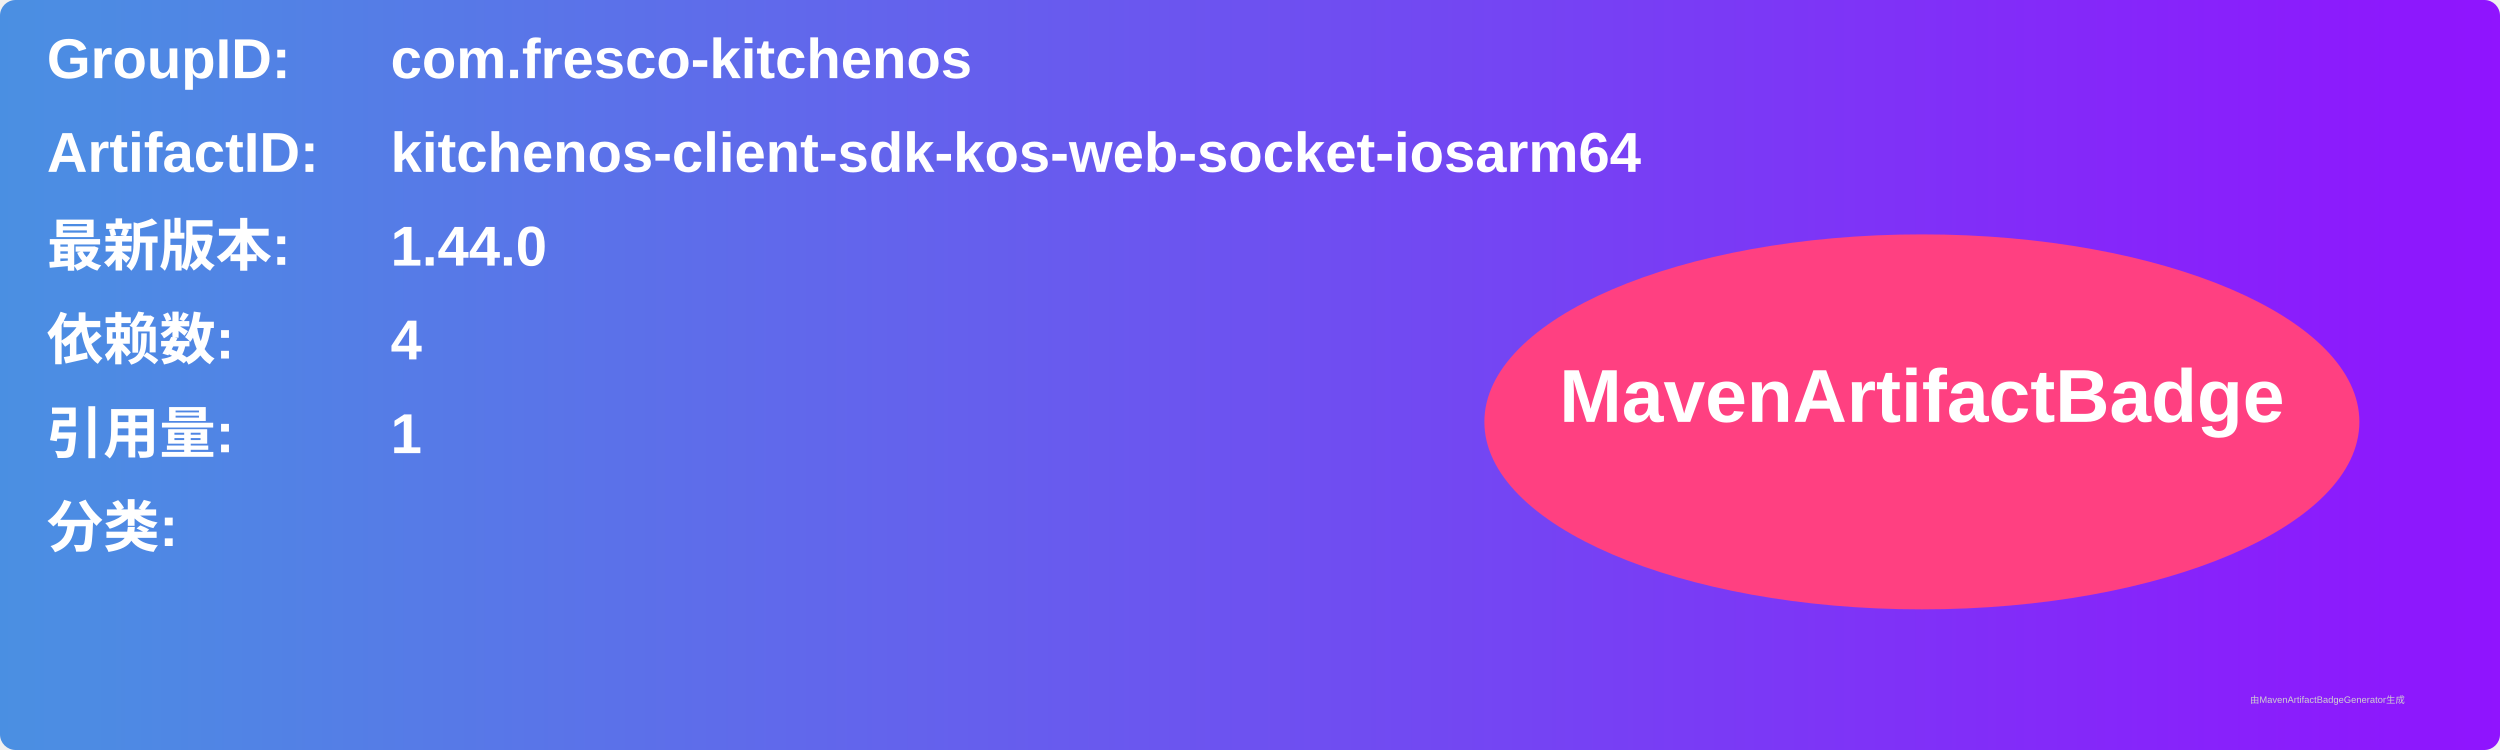
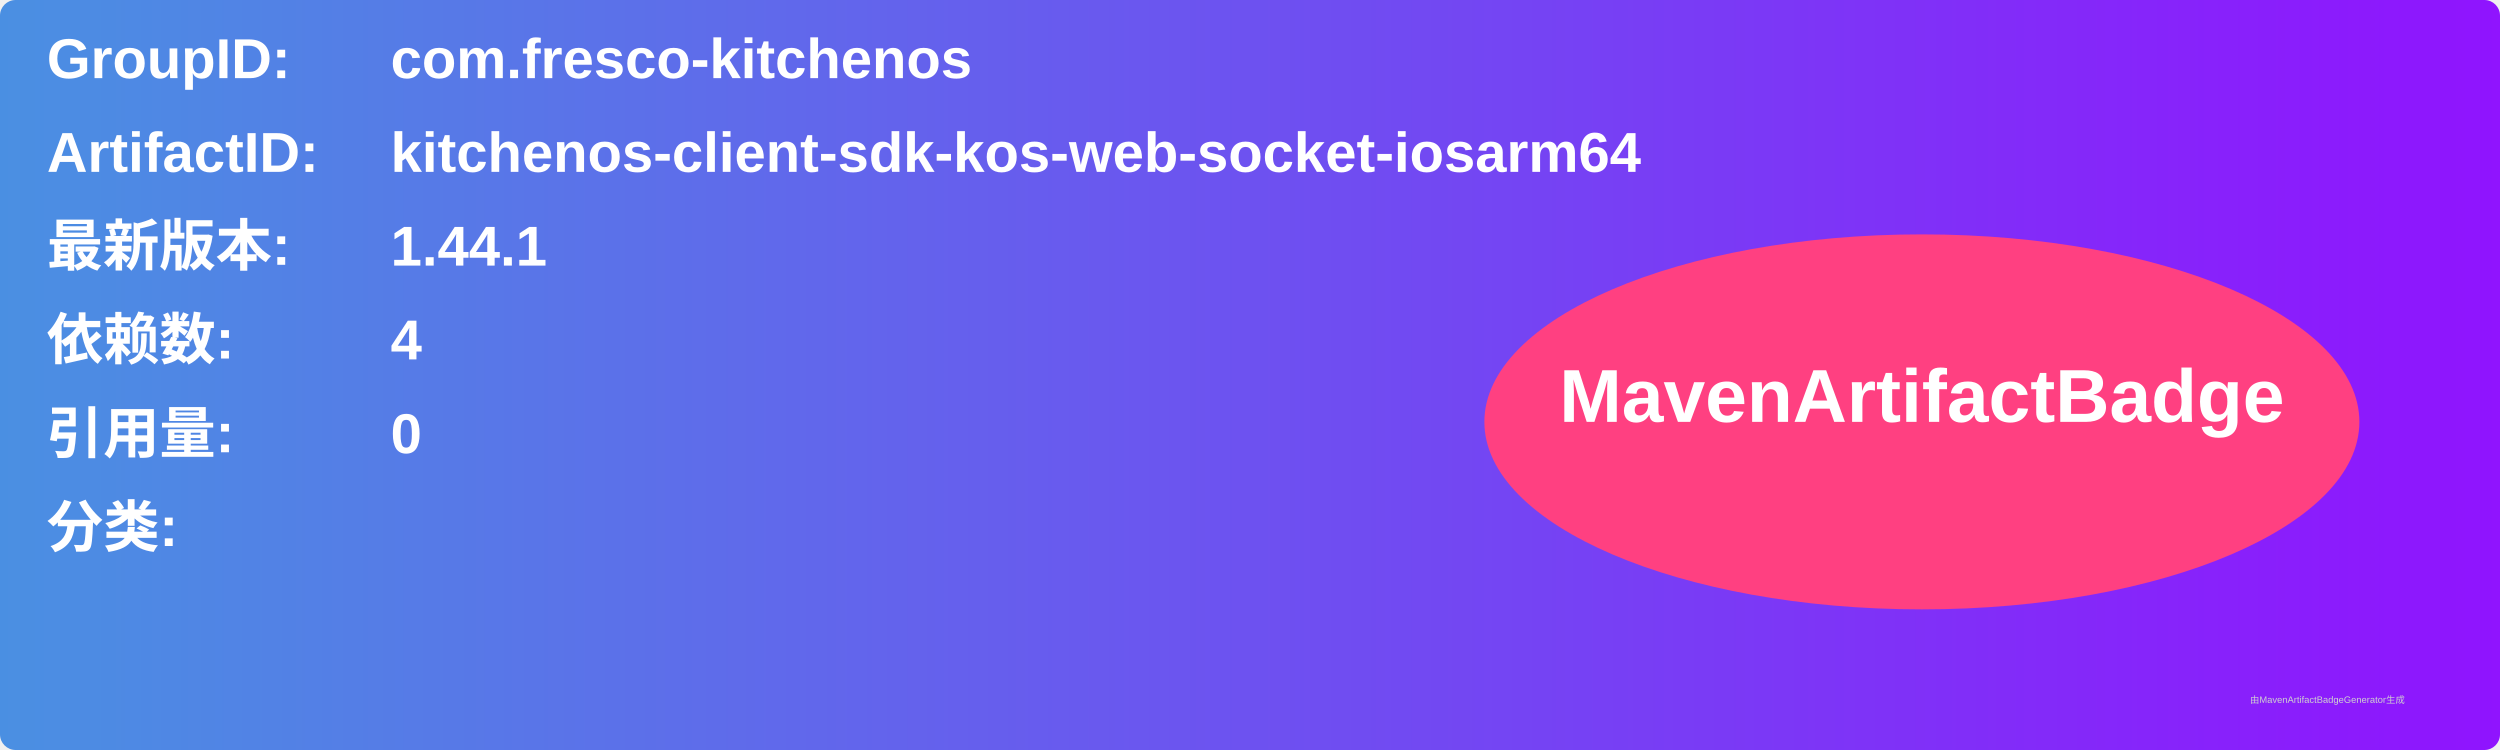
<svg xmlns="http://www.w3.org/2000/svg" width="800" height="240" viewBox="0 0 800 240">
  <linearGradient id="grad" x1="0%" y1="0%" x2="100%" y2="0%">
    <stop offset="0%" stop-color="#4a90e2" />
    <stop offset="100%" stop-color="#9013fe" />
  </linearGradient>
  <rect width="100%" height="100%" rx="5" ry="5" fill="url(#grad)" />
  <g transform="translate(15, 15)">
    <text x="0" y="10" font-family="Arial" font-size="18" fill="white" font-weight="bold" width="260">GroupID:</text>
    <text x="110" y="10" font-family="Arial" font-size="18" fill="white" font-weight="bold" width="460">com.fresco-kitchenos</text>
    <text x="0" y="40" font-family="Arial" font-size="18" fill="white" font-weight="bold" width="260">ArtifactID:</text>
    <text x="110" y="40" font-family="Arial" font-size="18" fill="white" font-weight="bold" width="460">kitchenos-client-sdk-kos-web-socket-iosarm64</text>
    <text x="0" y="70" font-family="Arial" font-size="18" fill="white" font-weight="bold">最新版本:</text>
    <text x="110" y="70" font-family="Arial" font-size="18" fill="white" font-weight="bold">
-       <tspan font-weight="bold">1.44.0</tspan>
+       <tspan font-weight="bold">1.44.1</tspan>
    </text>
    <text x="0" y="100" font-family="Arial" font-size="18" fill="white" font-weight="bold">依赖数: </text>
    <text x="110" y="100" font-family="Arial" font-size="18" fill="white">
      <tspan font-weight="bold">4</tspan>
    </text>
    <text x="0" y="130" font-family="Arial" font-size="18" fill="white" font-weight="bold">引用量: </text>
    <text x="110" y="130" font-family="Arial" font-size="18" fill="white">
-       <tspan font-weight="bold">1</tspan>
+       <tspan font-weight="bold">0</tspan>
    </text>
    <text x="0" y="160" font-family="Arial" font-size="18" fill="white" font-weight="bold">分类:</text>
    <text x="10" y="190" font-family="Arial" font-size="10" fill="white">
      <tspan font-weight="bold" />
    </text>
    <ellipse cx="600" cy="120" rx="140" ry="60" fill="#ff4081" />
    <text x="600" y="120" text-anchor="middle" font-family="Arial" font-size="24" fill="white" font-weight="bold">MavenArtifactBadge</text>
  </g>
  <text x="720" y="225" font-family="Arial" font-size="3" fill="#d0d0d0">由MavenArtifactBadgeGenerator生成</text>
</svg>
